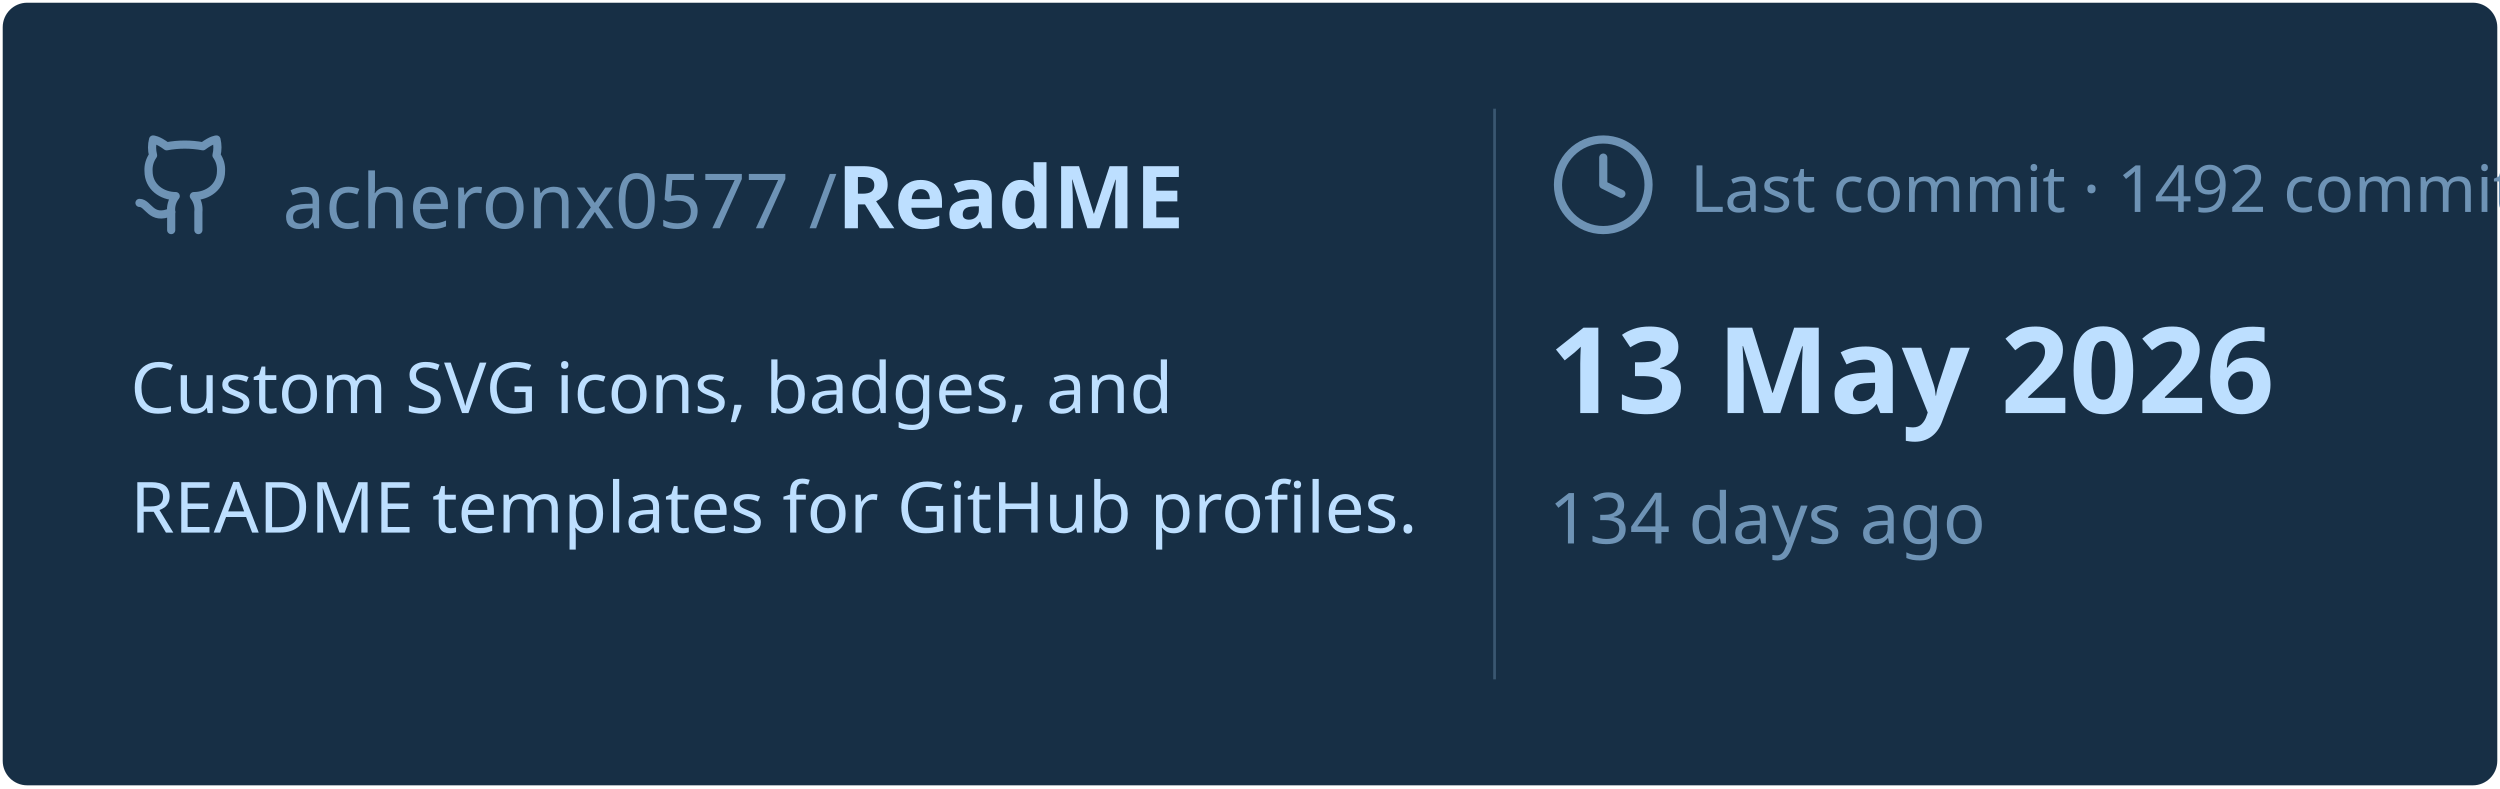
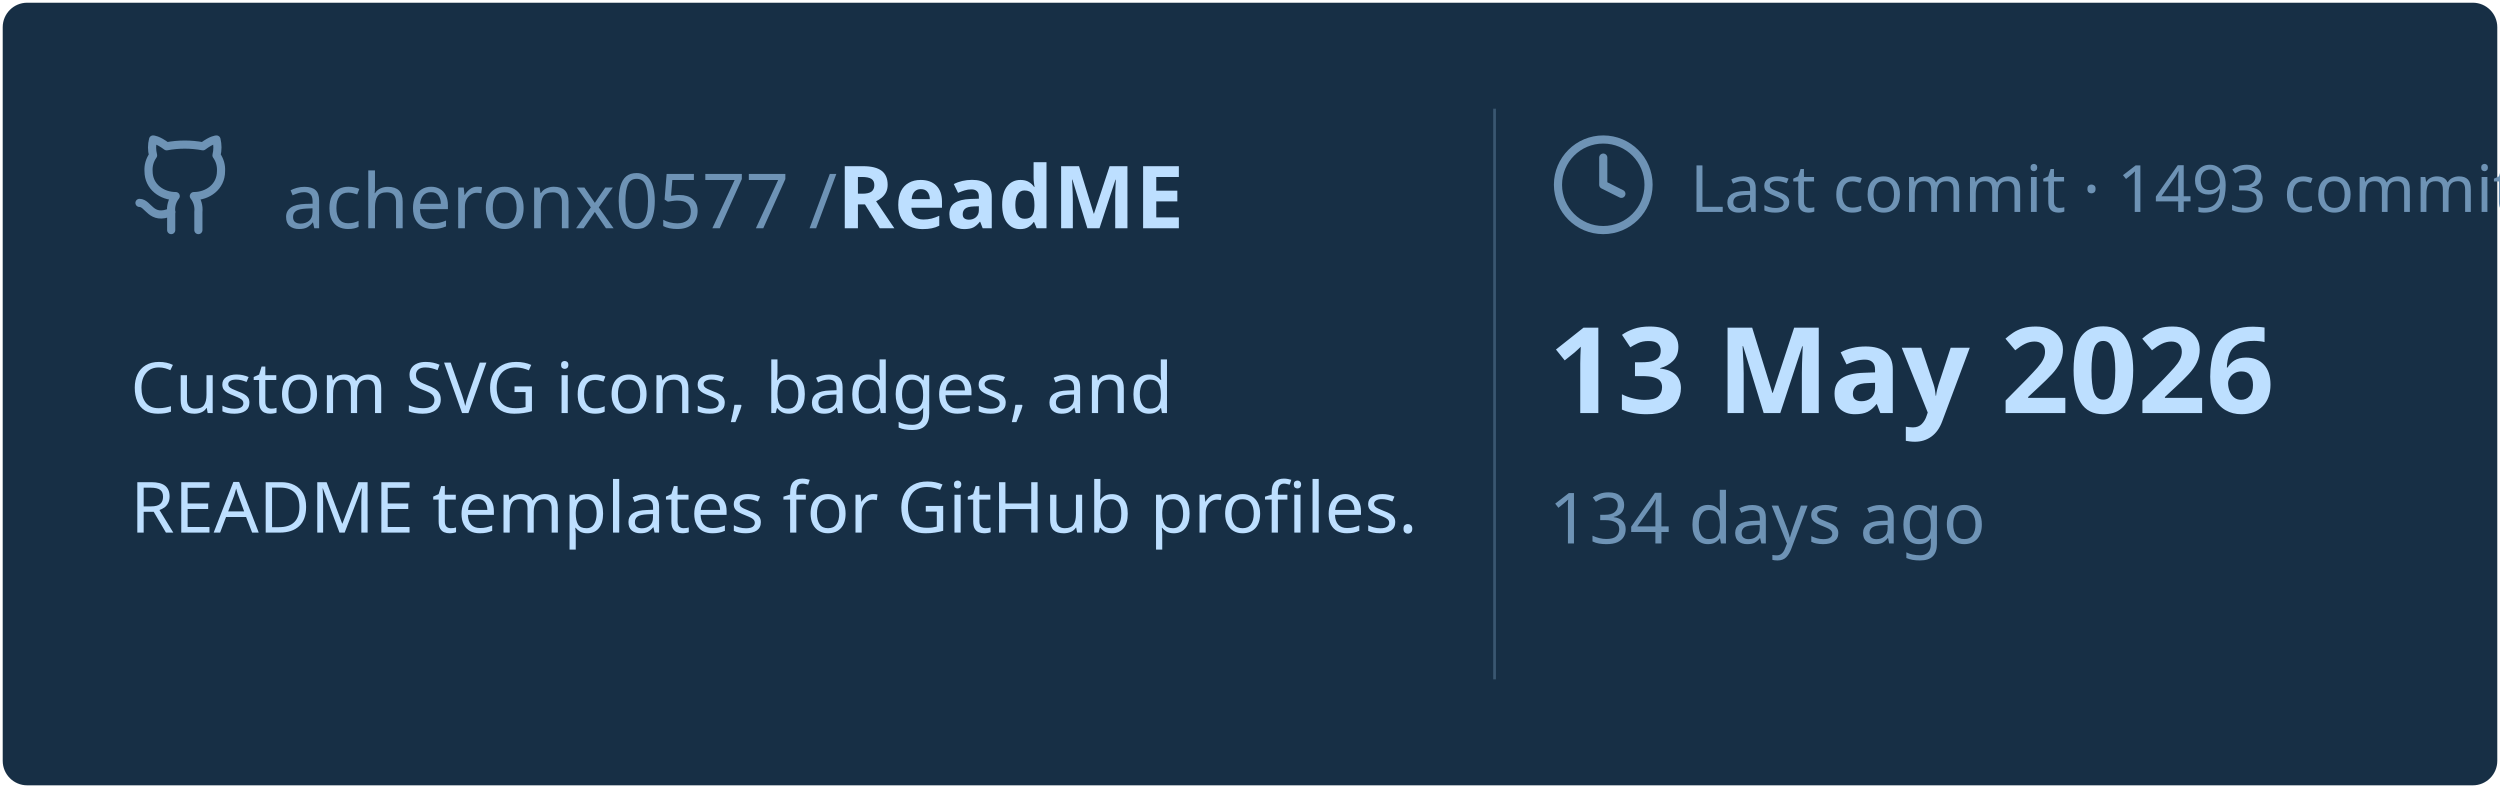
<svg xmlns="http://www.w3.org/2000/svg" viewBox="0 0 460 145" width="460px" height="145px">
  <rect stroke="#000000" stroke-opacity="0" fill="#172F45" rx="4.5" x="0.5" y="0.5" width="459" height="144" />
  <g transform="translate(24, 42)">
    <svg x="0" y="-18" width="20" height="20" viewBox="0 0 24 24" fill="none" stroke="#6E93B5" stroke-width="1.8" stroke-linecap="round" stroke-linejoin="round">
      <path d="M15 22v-4a4.8 4.8 0 0 0-1-3.5c3 0 6-2 6-5.5.08-1.25-.27-2.48-1-3.5.28-1.15.28-2.35 0-3.5 0 0-1 0-3 1.5-2.64-.5-5.36-.5-8 0C6 2 5 2 5 2c-.3 1.15-.3 2.35 0 3.5A5.403 5.403 0 0 0 4 9c0 3.5 3 5.5 6 5.5-.39.49-.68 1.05-.85 1.65-.17.6-.22 1.23-.15 1.85v4" />
      <path d="M9 18c-4.51 2-5-2-7-2" />
    </svg>
    <text x="28" y="0" font-family="&quot;Segoe UI&quot;, Ubuntu, sans-serif" font-size="14" font-weight="400" fill="#6E93B5">acheronx0577 /</text>
    <text x="130" y="0" font-family="&quot;Segoe UI&quot;, Ubuntu, sans-serif" font-size="16" font-weight="700" fill="#BDDFFF">ReadME</text>
  </g>
  <text x="24" y="76" font-family="&quot;Segoe UI&quot;, Ubuntu, sans-serif" font-size="13" font-weight="400" fill="#BDDFFF">Custom SVG icons, badges, and</text>
  <text x="24" y="98" font-family="&quot;Segoe UI&quot;, Ubuntu, sans-serif" font-size="13" font-weight="400" fill="#BDDFFF">README templates for GitHub profiles.</text>
  <line x1="275" y1="20" x2="275" y2="125" stroke="#6E93B5" stroke-width="0.5" stroke-opacity="0.4" />
  <svg x="285" y="24" width="20" height="20" viewBox="0 0 24 24" fill="none" stroke="#6E93B5" stroke-width="1.8" stroke-linecap="round" stroke-linejoin="round">
    <circle cx="12" cy="12" r="10" />
    <polyline points="12 6 12 12 16 14" />
  </svg>
-   <text x="311" y="39" font-family="&quot;Segoe UI&quot;, Ubuntu, sans-serif" font-size="12" font-weight="400" fill="#6E93B5">Last commit · 1492 commits</text>
+   <text x="311" y="39" font-family="&quot;Segoe UI&quot;, Ubuntu, sans-serif" font-size="12" font-weight="400" fill="#6E93B5">Last commit · 1493 commits</text>
  <text x="285" y="76" font-family="&quot;Segoe UI&quot;, Ubuntu, sans-serif" font-size="22" font-weight="700" fill="#BDDFFF">13 May 2026</text>
  <text x="285" y="100" font-family="&quot;Segoe UI&quot;, Ubuntu, sans-serif" font-size="13" font-weight="400" fill="#6E93B5">134 days ago</text>
</svg>
